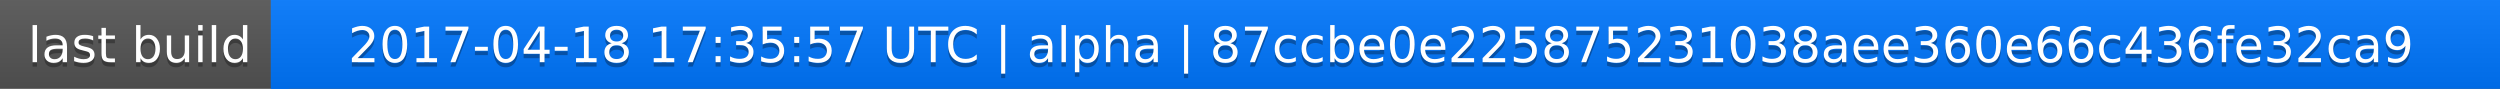
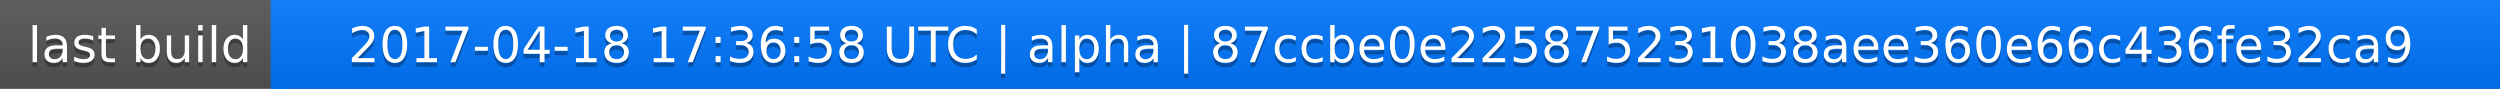
<svg xmlns="http://www.w3.org/2000/svg" width="563" height="20">
  <linearGradient id="a" x2="0" y2="100%">
    <stop offset="0" stop-color="#bbb" stop-opacity=".1" />
    <stop offset="1" stop-opacity=".1" />
  </linearGradient>
  <rect rx="0" width="563" height="20" fill="#555" />
  <rect rx="0" x="61" width="502" height="20" fill="#07f" />
  <path fill="#07f" d="M61 0h4v20h-4z" />
  <rect rx="0" width="563" height="20" fill="url(#a)" />
  <g fill="#fff" text-anchor="middle" font-family="DejaVu Sans,Verdana,Geneva,sans-serif" font-size="11">
    <text x="31.5" y="15" fill="#010101" fill-opacity=".3">last build</text>
    <text x="31.5" y="14">last build</text>
-     <text x="311" y="15" fill="#010101" fill-opacity=".3">2017-04-18 17:35:57 UTC | alpha | 87ccbe0e225875231038aee360e66c436fe32ca9</text>
-     <text x="311" y="14">2017-04-18 17:35:57 UTC | alpha | 87ccbe0e225875231038aee360e66c436fe32ca9</text>
+     <text x="311" y="15" fill="#010101" fill-opacity=".3">2017-04-18 17:36:58 UTC | alpha | 87ccbe0e225875231038aee360e66c436fe32ca9</text>
+     <text x="311" y="14">2017-04-18 17:36:58 UTC | alpha | 87ccbe0e225875231038aee360e66c436fe32ca9</text>
  </g>
</svg>
